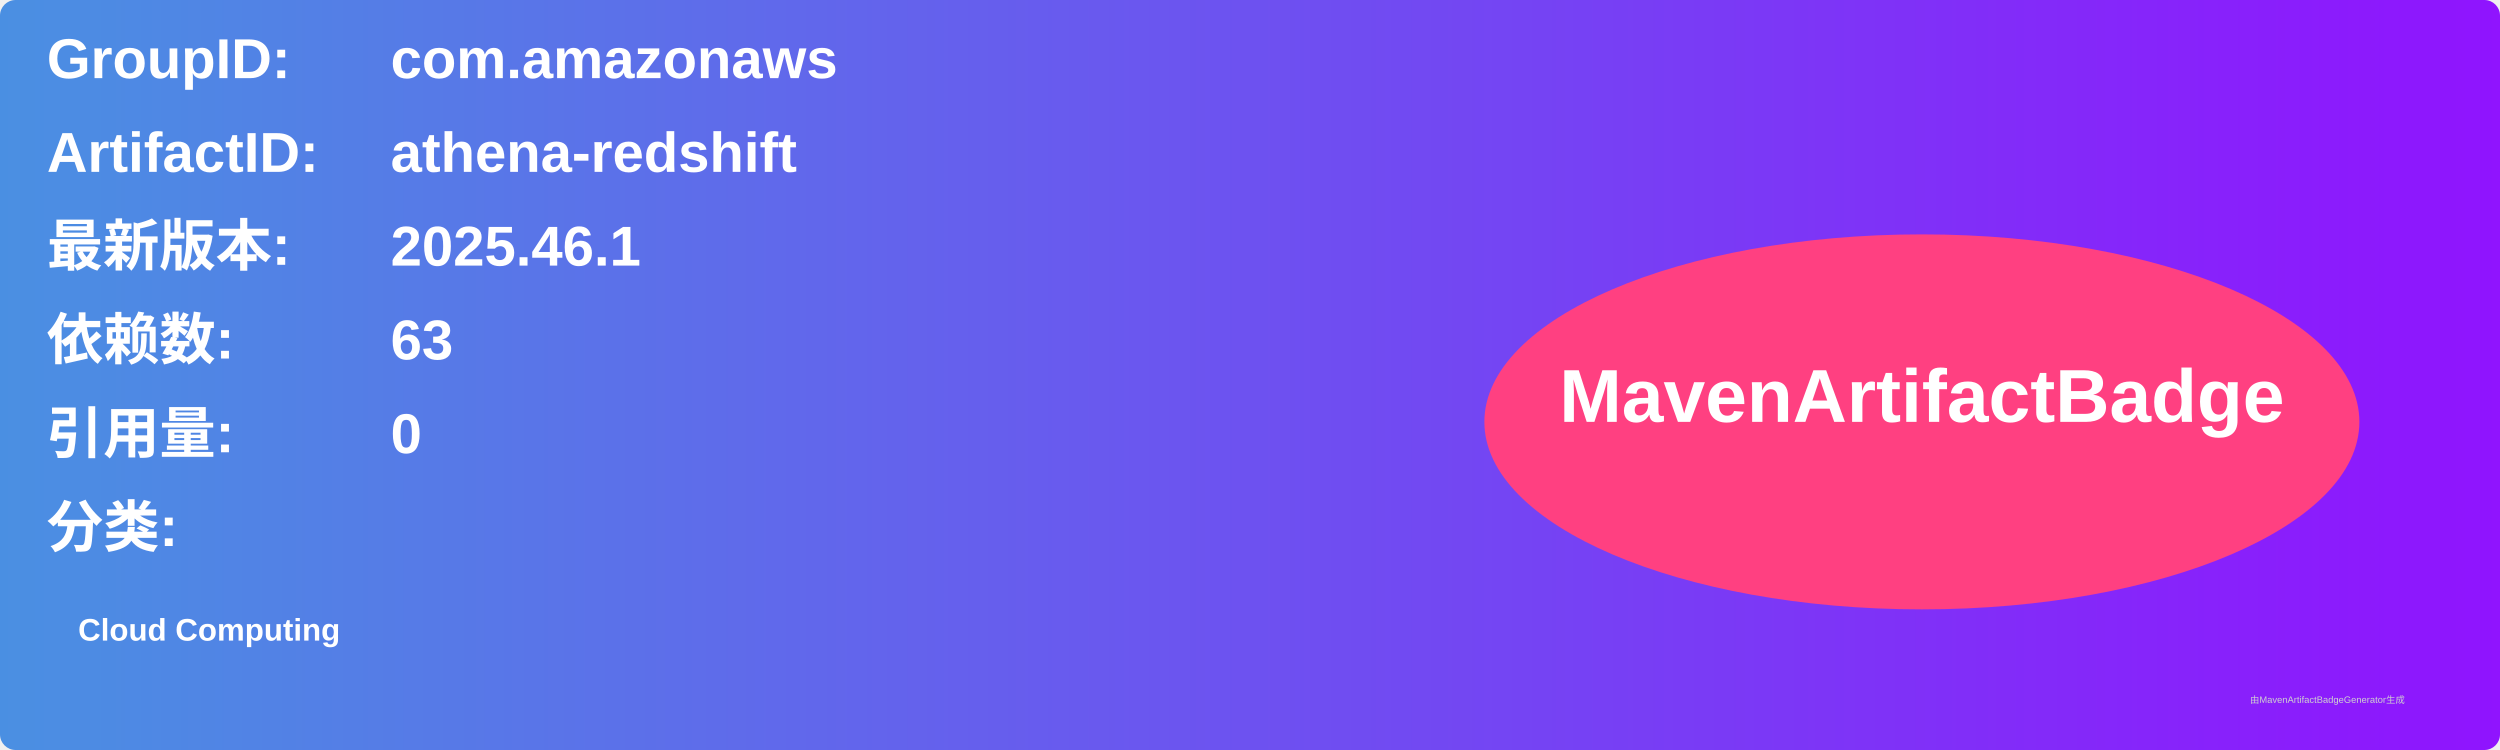
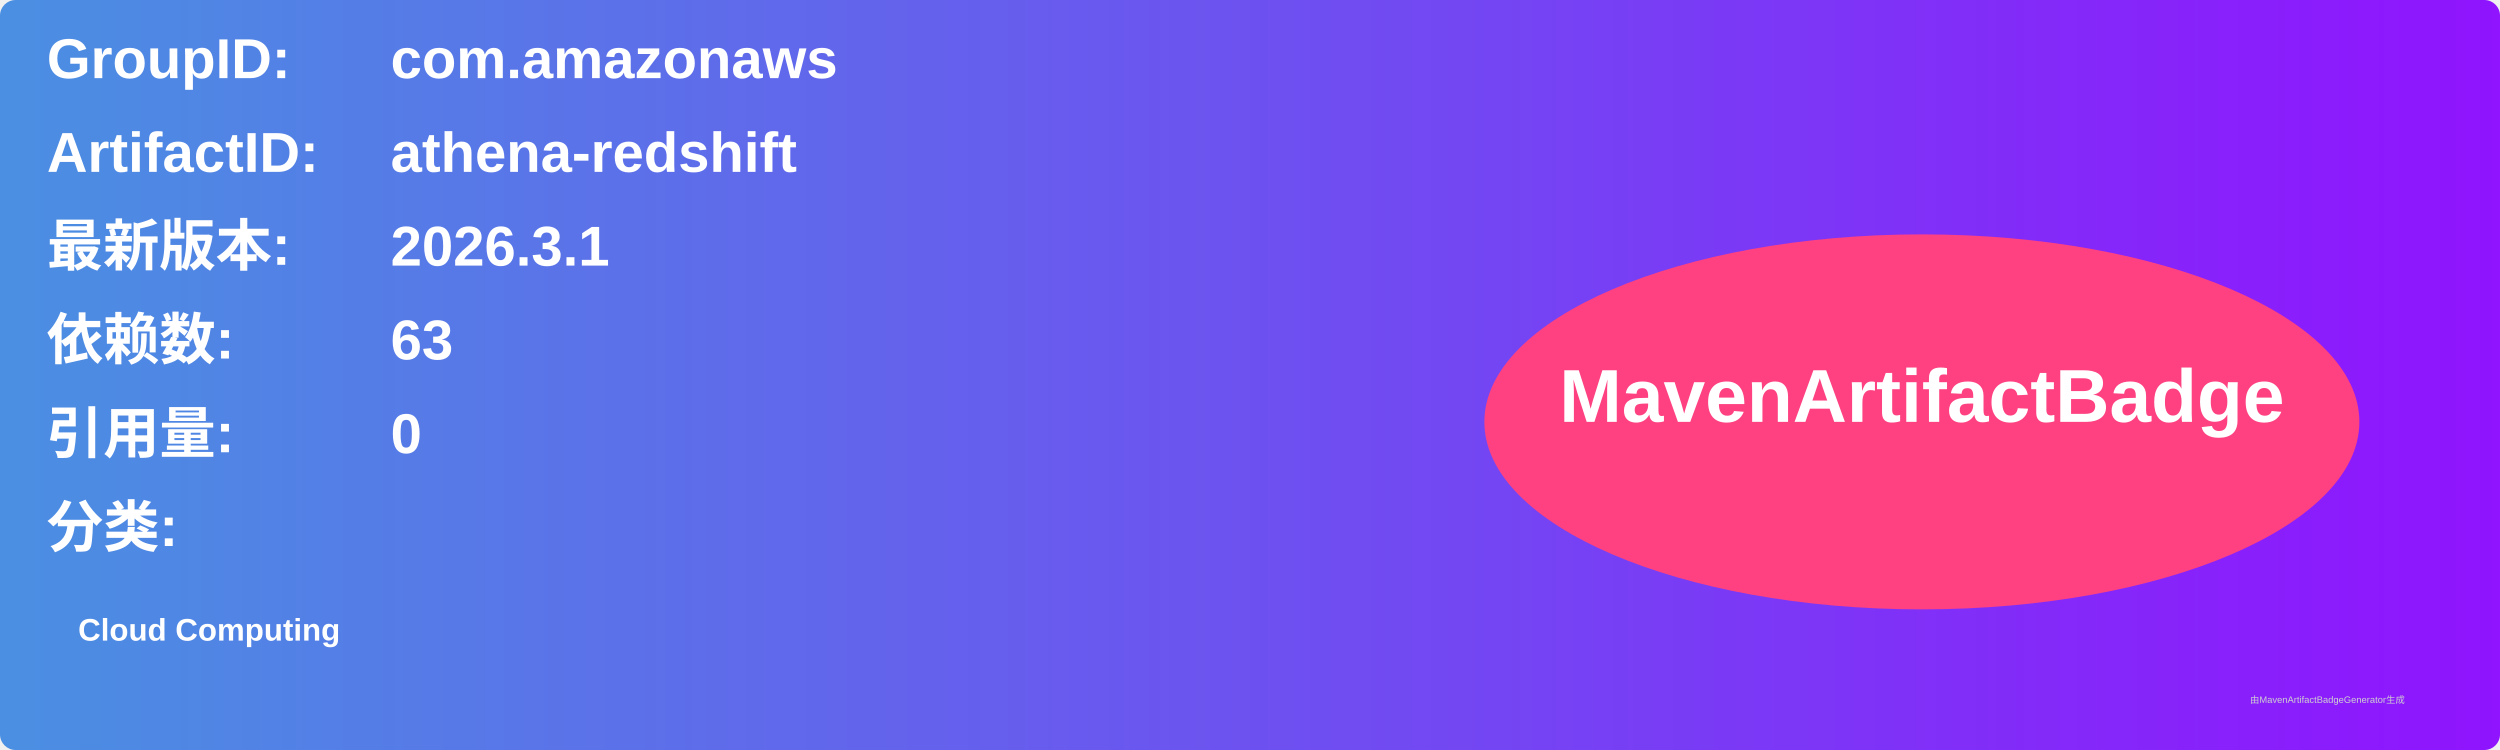
<svg xmlns="http://www.w3.org/2000/svg" width="800" height="240" viewBox="0 0 800 240">
  <linearGradient id="grad" x1="0%" y1="0%" x2="100%" y2="0%">
    <stop offset="0%" stop-color="#4a90e2" />
    <stop offset="100%" stop-color="#9013fe" />
  </linearGradient>
  <rect width="100%" height="100%" rx="5" ry="5" fill="url(#grad)" />
  <g transform="translate(15, 15)">
    <text x="0" y="10" font-family="Arial" font-size="18" fill="white" font-weight="bold" width="260">GroupID:</text>
    <text x="110" y="10" font-family="Arial" font-size="18" fill="white" font-weight="bold" width="460">com.amazonaws</text>
    <text x="0" y="40" font-family="Arial" font-size="18" fill="white" font-weight="bold" width="260">ArtifactID:</text>
    <text x="110" y="40" font-family="Arial" font-size="18" fill="white" font-weight="bold" width="460">athena-redshift</text>
    <text x="0" y="70" font-family="Arial" font-size="18" fill="white" font-weight="bold">最新版本:</text>
    <text x="110" y="70" font-family="Arial" font-size="18" fill="white" font-weight="bold">
-       <tspan font-weight="bold">2025.46.1</tspan>
+       <tspan font-weight="bold">2026.3.1</tspan>
    </text>
    <text x="0" y="100" font-family="Arial" font-size="18" fill="white" font-weight="bold">依赖数: </text>
    <text x="110" y="100" font-family="Arial" font-size="18" fill="white">
      <tspan font-weight="bold">63</tspan>
    </text>
    <text x="0" y="130" font-family="Arial" font-size="18" fill="white" font-weight="bold">引用量: </text>
    <text x="110" y="130" font-family="Arial" font-size="18" fill="white">
      <tspan font-weight="bold">0</tspan>
    </text>
    <text x="0" y="160" font-family="Arial" font-size="18" fill="white" font-weight="bold">分类:</text>
    <text x="10" y="190" font-family="Arial" font-size="10" fill="white">
      <tspan font-weight="bold">Cloud Computing</tspan>
    </text>
    <ellipse cx="600" cy="120" rx="140" ry="60" fill="#ff4081" />
    <text x="600" y="120" text-anchor="middle" font-family="Arial" font-size="24" fill="white" font-weight="bold">MavenArtifactBadge</text>
  </g>
  <text x="720" y="225" font-family="Arial" font-size="3" fill="#d0d0d0">由MavenArtifactBadgeGenerator生成</text>
</svg>
